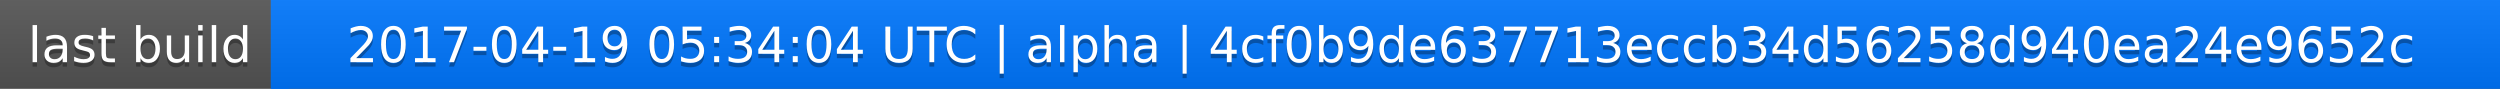
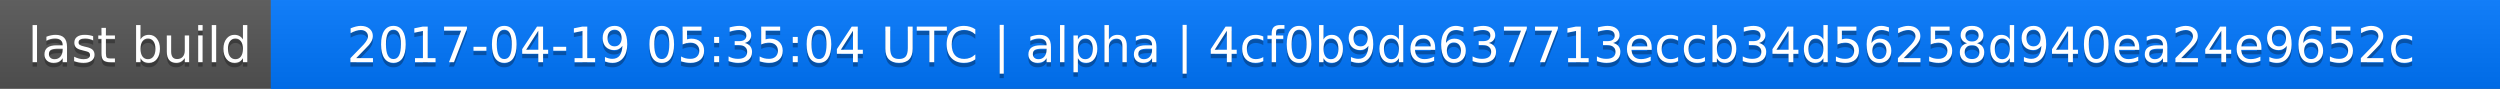
<svg xmlns="http://www.w3.org/2000/svg" width="563" height="20">
  <linearGradient id="a" x2="0" y2="100%">
    <stop offset="0" stop-color="#bbb" stop-opacity=".1" />
    <stop offset="1" stop-opacity=".1" />
  </linearGradient>
  <rect rx="0" width="563" height="20" fill="#555" />
  <rect rx="0" x="61" width="502" height="20" fill="#07f" />
  <path fill="#07f" d="M61 0h4v20h-4z" />
  <rect rx="0" width="563" height="20" fill="url(#a)" />
  <g fill="#fff" text-anchor="middle" font-family="DejaVu Sans,Verdana,Geneva,sans-serif" font-size="11">
    <text x="31.5" y="15" fill="#010101" fill-opacity=".3">last build</text>
    <text x="31.5" y="14">last build</text>
-     <text x="311" y="15" fill="#010101" fill-opacity=".3">2017-04-19 05:34:04 UTC | alpha | 4cf0b9de637713eccb34d56258d940ea24e9652c</text>
-     <text x="311" y="14">2017-04-19 05:34:04 UTC | alpha | 4cf0b9de637713eccb34d56258d940ea24e9652c</text>
+     <text x="311" y="15" fill="#010101" fill-opacity=".3">2017-04-19 05:35:04 UTC | alpha | 4cf0b9de637713eccb34d56258d940ea24e9652c</text>
+     <text x="311" y="14">2017-04-19 05:35:04 UTC | alpha | 4cf0b9de637713eccb34d56258d940ea24e9652c</text>
  </g>
</svg>
